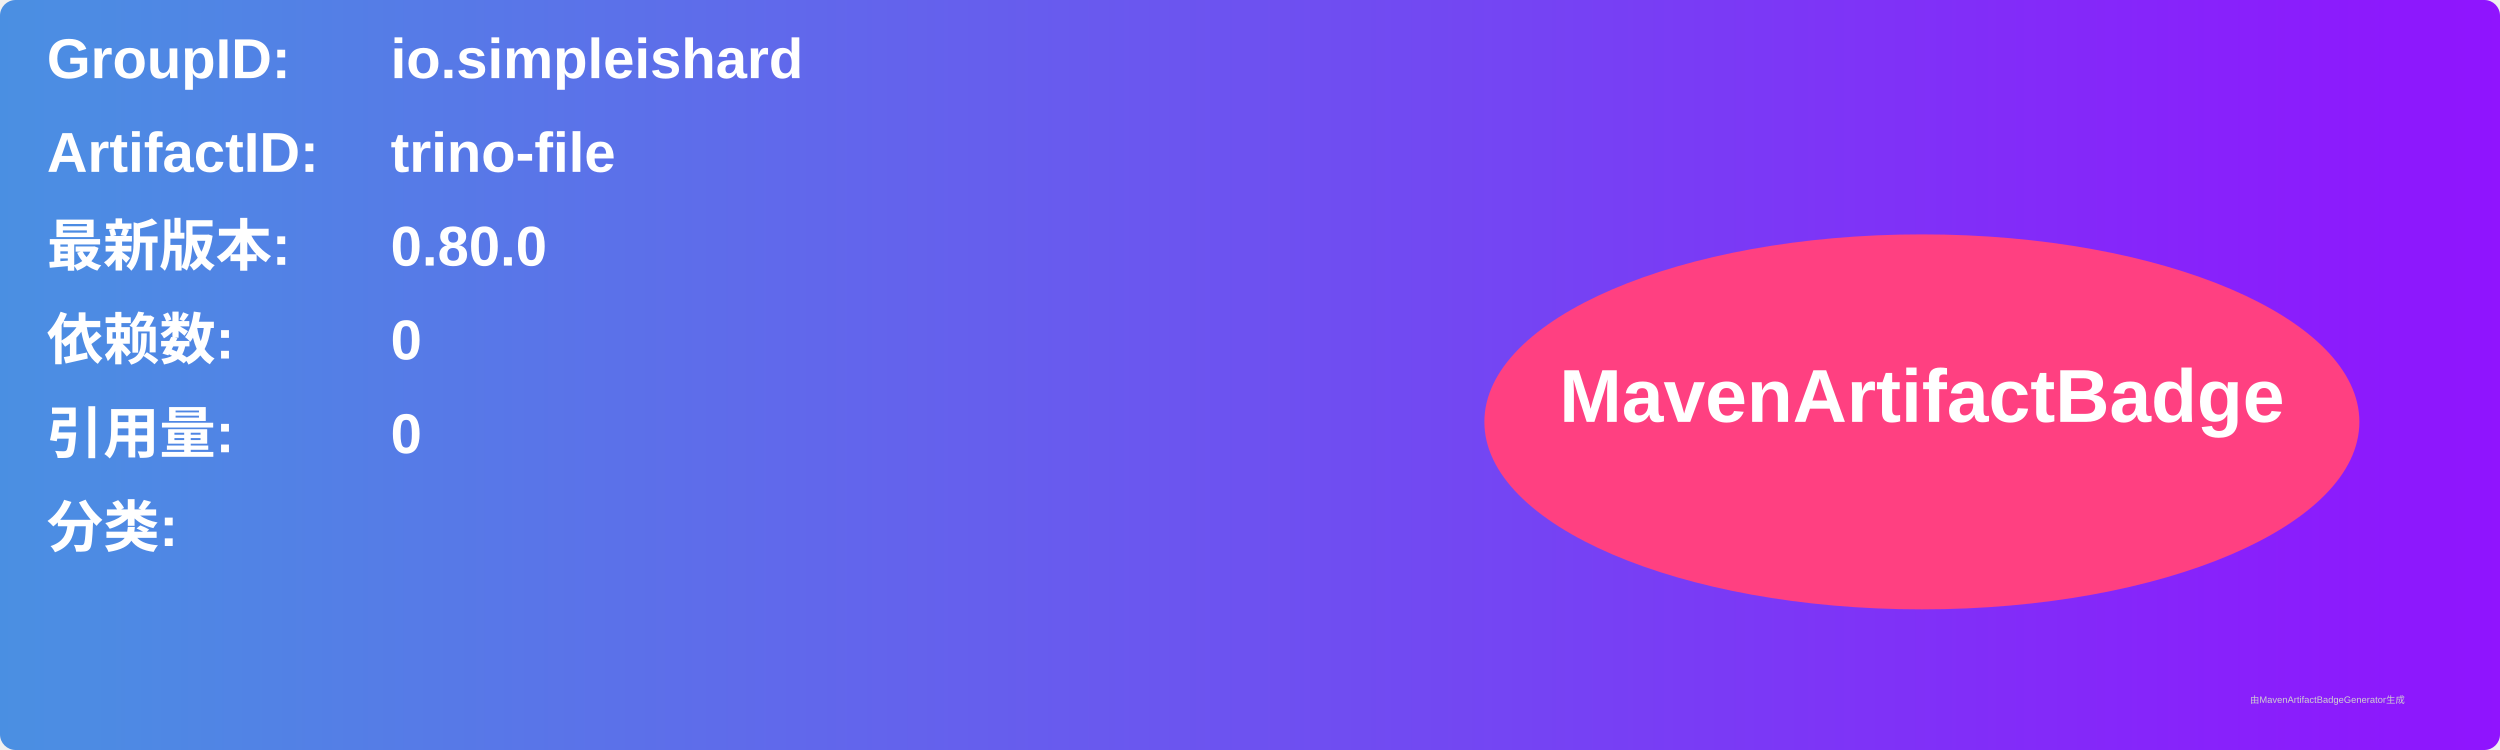
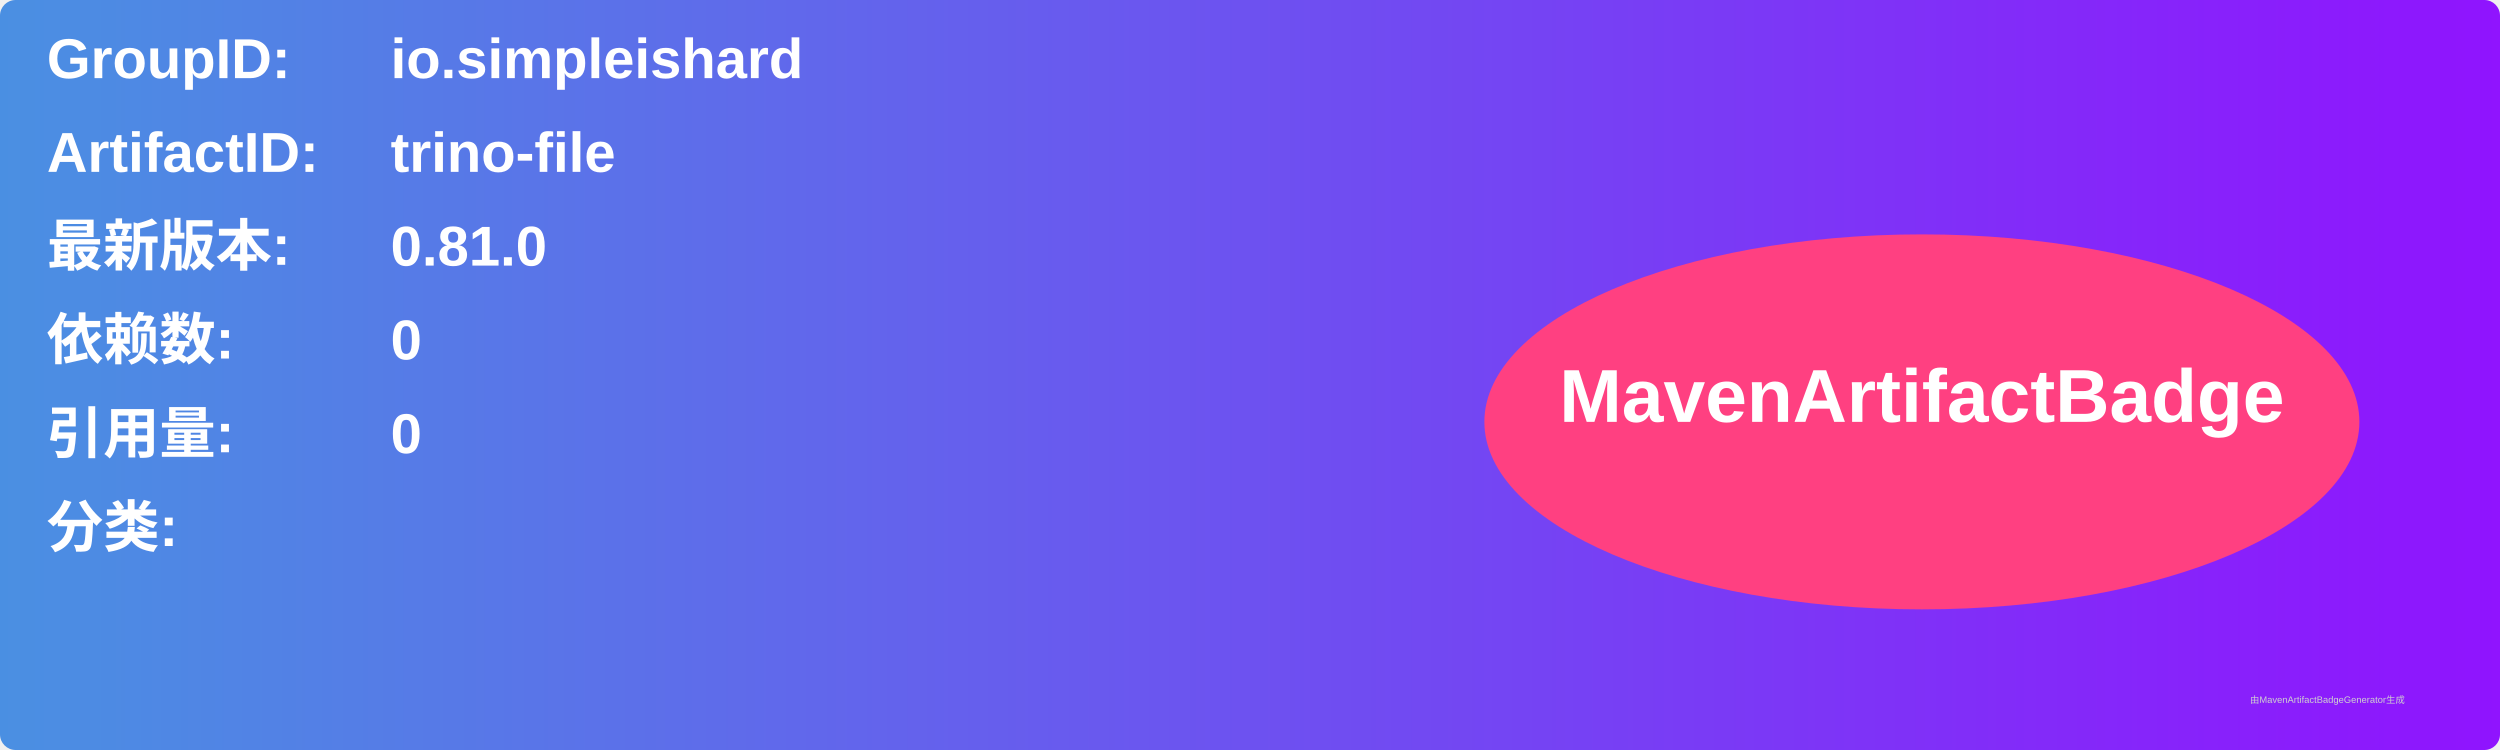
<svg xmlns="http://www.w3.org/2000/svg" width="800" height="240" viewBox="0 0 800 240">
  <linearGradient id="grad" x1="0%" y1="0%" x2="100%" y2="0%">
    <stop offset="0%" stop-color="#4a90e2" />
    <stop offset="100%" stop-color="#9013fe" />
  </linearGradient>
  <rect width="100%" height="100%" rx="5" ry="5" fill="url(#grad)" />
  <g transform="translate(15, 15)">
    <text x="0" y="10" font-family="Arial" font-size="18" fill="white" font-weight="bold" width="260">GroupID:</text>
    <text x="110" y="10" font-family="Arial" font-size="18" fill="white" font-weight="bold" width="460">io.simpleishard</text>
    <text x="0" y="40" font-family="Arial" font-size="18" fill="white" font-weight="bold" width="260">ArtifactID:</text>
    <text x="110" y="40" font-family="Arial" font-size="18" fill="white" font-weight="bold" width="460">trino-file</text>
    <text x="0" y="70" font-family="Arial" font-size="18" fill="white" font-weight="bold">最新版本:</text>
    <text x="110" y="70" font-family="Arial" font-size="18" fill="white" font-weight="bold">
-       <tspan font-weight="bold">0.80.0</tspan>
+       <tspan font-weight="bold">0.81.0</tspan>
    </text>
    <text x="0" y="100" font-family="Arial" font-size="18" fill="white" font-weight="bold">依赖数: </text>
    <text x="110" y="100" font-family="Arial" font-size="18" fill="white">
      <tspan font-weight="bold">0</tspan>
    </text>
    <text x="0" y="130" font-family="Arial" font-size="18" fill="white" font-weight="bold">引用量: </text>
    <text x="110" y="130" font-family="Arial" font-size="18" fill="white">
      <tspan font-weight="bold">0</tspan>
    </text>
    <text x="0" y="160" font-family="Arial" font-size="18" fill="white" font-weight="bold">分类:</text>
    <text x="10" y="190" font-family="Arial" font-size="10" fill="white">
      <tspan font-weight="bold" />
    </text>
    <ellipse cx="600" cy="120" rx="140" ry="60" fill="#ff4081" />
    <text x="600" y="120" text-anchor="middle" font-family="Arial" font-size="24" fill="white" font-weight="bold">MavenArtifactBadge</text>
  </g>
  <text x="720" y="225" font-family="Arial" font-size="3" fill="#d0d0d0">由MavenArtifactBadgeGenerator生成</text>
</svg>
